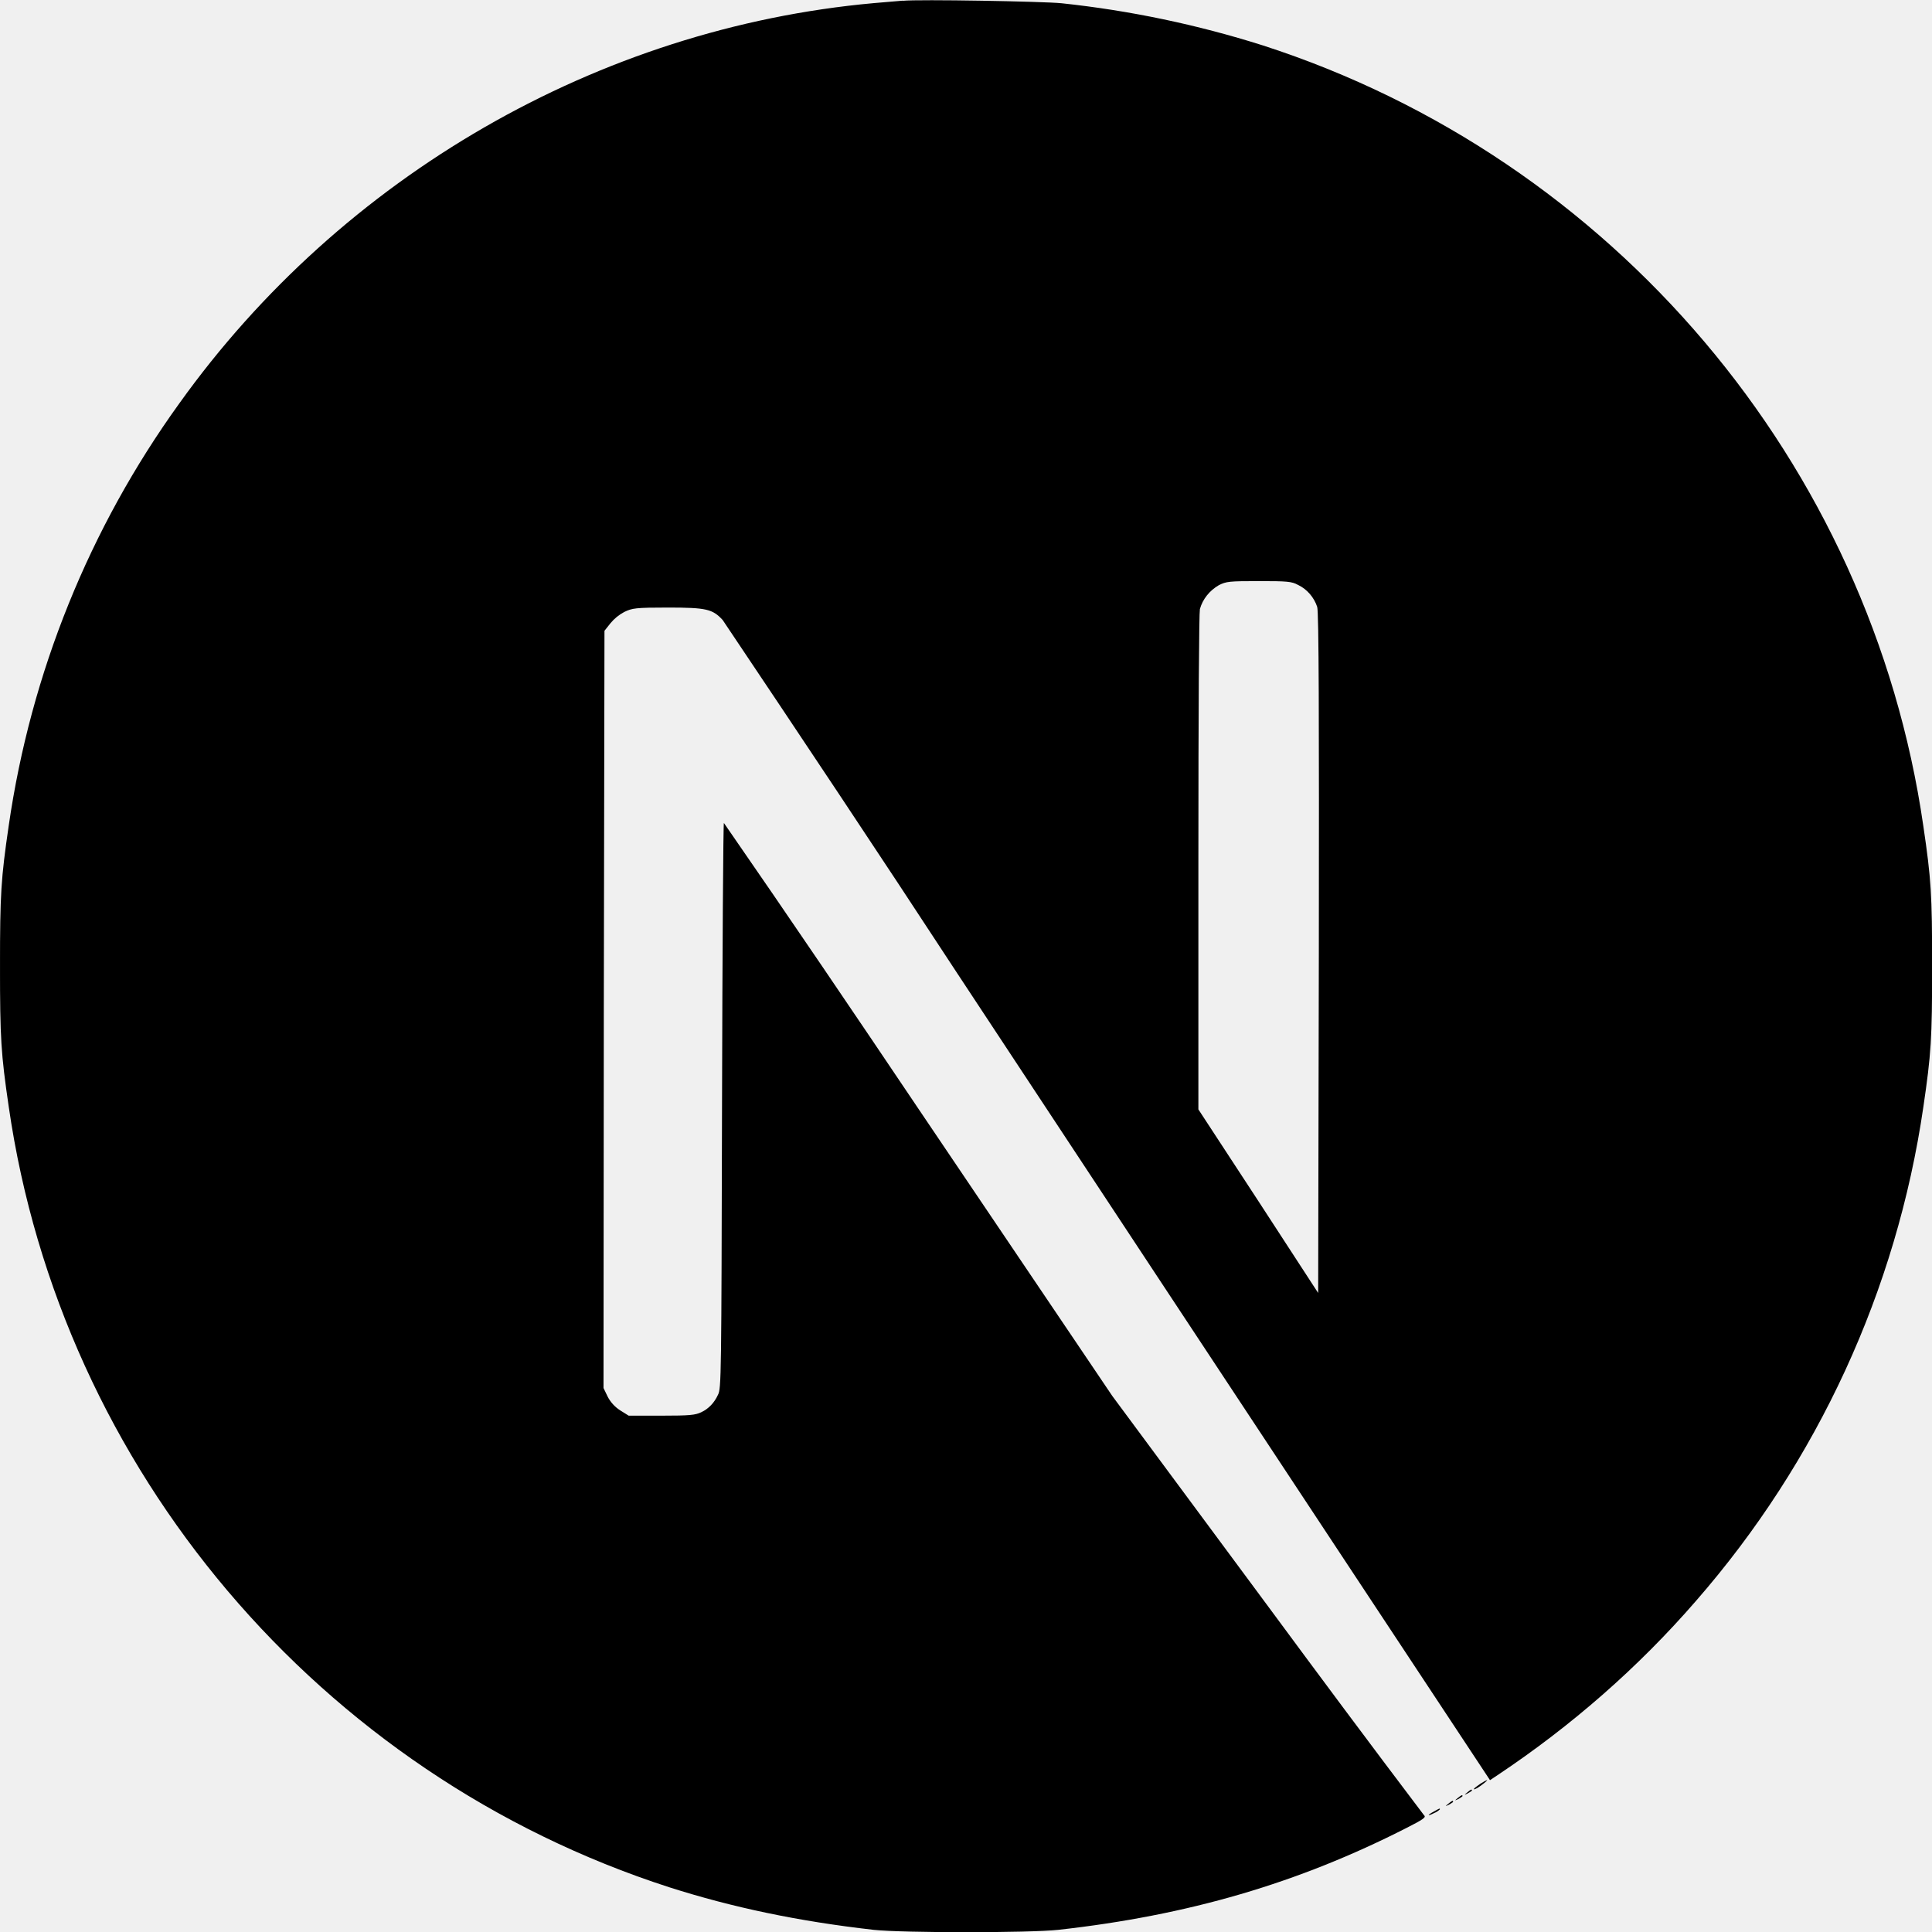
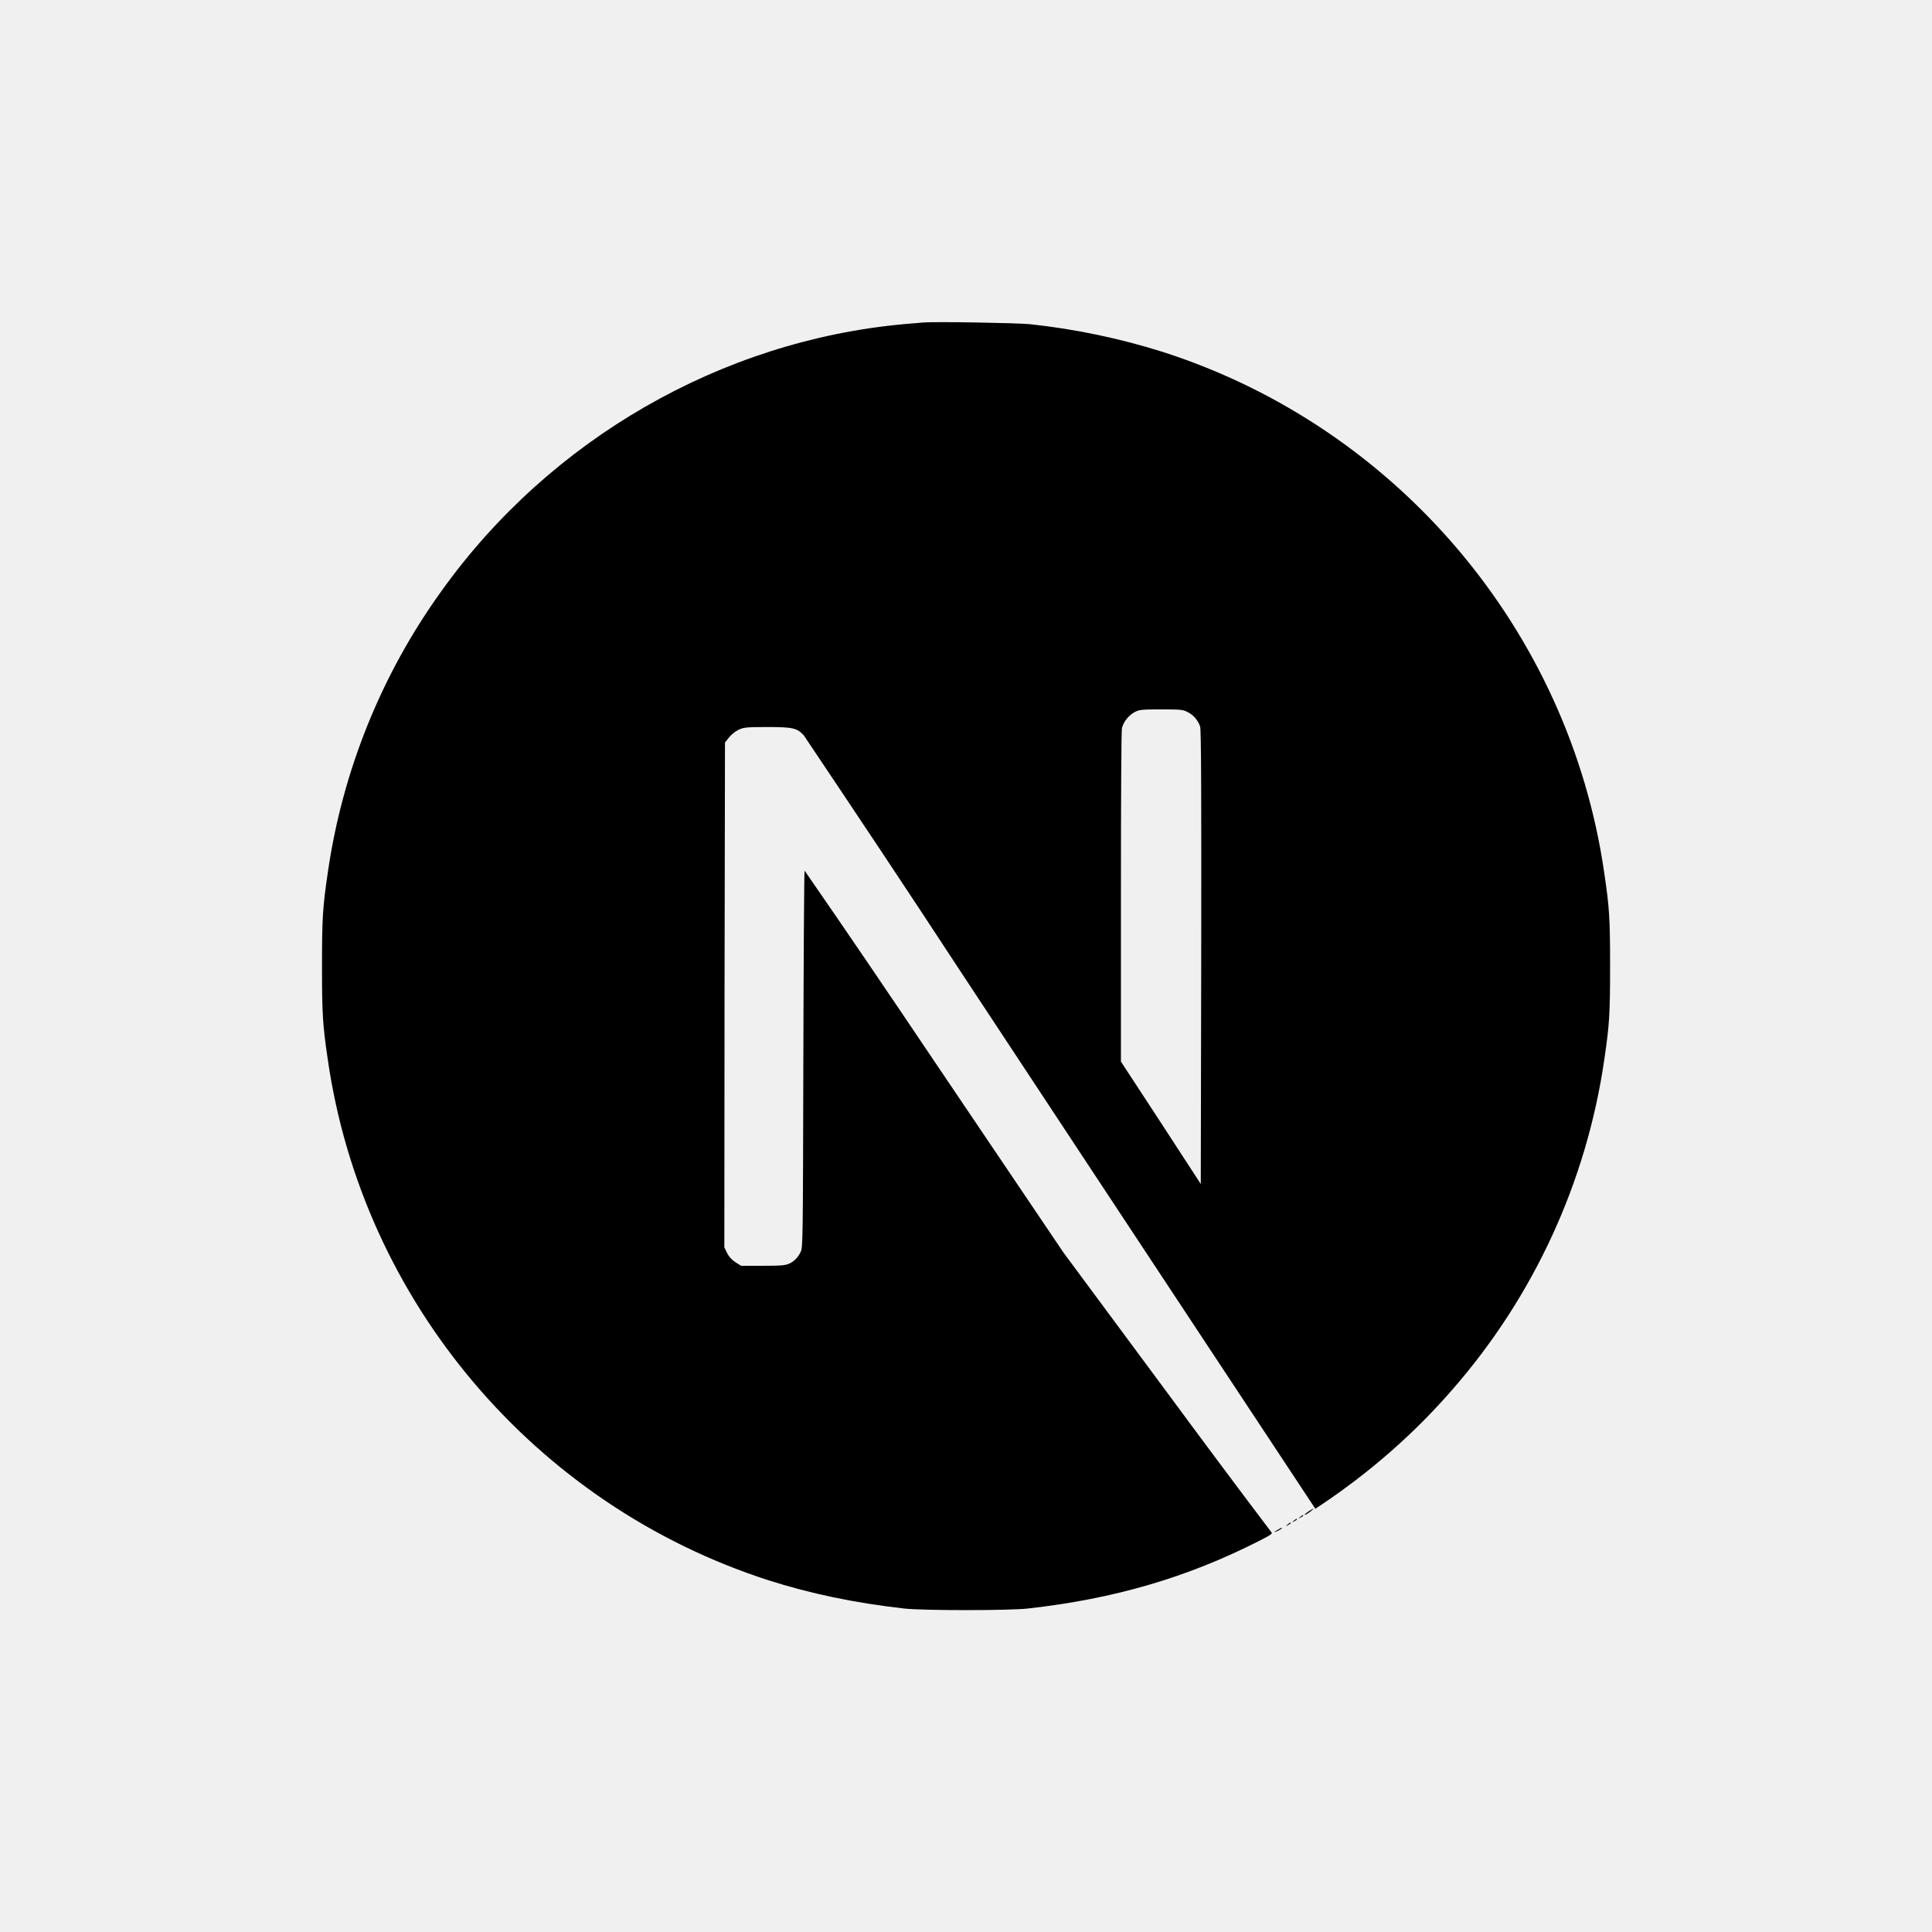
- <svg xmlns="http://www.w3.org/2000/svg" width="48" height="48" viewBox="8 8 32 32" fill="none">
-   <g clip-path="url(#clip0_134_42589)">
+ <svg xmlns="http://www.w3.org/2000/svg" width="48" height="48" viewBox="0 0 48 48" fill="none">
+   <g clip-path="url(#clip0_99_1373)">
    <path d="M31.749 38.005C31.63 38.068 31.64 38.088 31.754 38.03C31.791 38.015 31.822 37.994 31.849 37.969C31.849 37.948 31.849 37.948 31.749 38.005ZM31.989 37.875C31.932 37.922 31.932 37.922 32 37.891C32.036 37.87 32.068 37.85 32.068 37.844C32.068 37.817 32.052 37.823 31.989 37.875ZM32.145 37.781C32.088 37.828 32.088 37.828 32.156 37.797C32.193 37.776 32.224 37.754 32.224 37.749C32.224 37.724 32.208 37.729 32.145 37.781ZM32.303 37.688C32.246 37.735 32.246 37.735 32.312 37.703C32.349 37.683 32.38 37.662 32.38 37.656C32.38 37.631 32.364 37.636 32.303 37.688ZM32.516 37.547C32.407 37.62 32.369 37.667 32.469 37.615C32.536 37.574 32.65 37.484 32.63 37.484C32.587 37.5 32.551 37.527 32.515 37.547H32.516ZM22.953 8.011C22.88 8.016 22.661 8.036 22.469 8.052C17.921 8.464 13.666 10.912 10.969 14.683C9.478 16.75 8.51 19.151 8.145 21.672C8.016 22.552 8 22.812 8 24.005C8 25.197 8.016 25.453 8.145 26.333C9.016 32.344 13.292 37.39 19.088 39.26C20.131 39.593 21.224 39.823 22.469 39.964C22.953 40.016 25.046 40.016 25.53 39.964C27.682 39.724 29.499 39.193 31.297 38.276C31.573 38.136 31.625 38.099 31.588 38.068C30.708 36.907 29.844 35.745 28.979 34.573L26.422 31.12L23.219 26.375C22.151 24.787 21.079 23.203 19.99 21.631C19.979 21.631 19.965 23.74 19.959 26.312C19.948 30.817 19.948 31 19.891 31.104C19.834 31.229 19.74 31.333 19.615 31.391C19.516 31.438 19.427 31.448 18.954 31.448H18.413L18.272 31.36C18.184 31.303 18.111 31.224 18.064 31.131L17.996 30.99L18.001 24.719L18.012 18.448L18.111 18.323C18.174 18.246 18.252 18.183 18.34 18.136C18.471 18.073 18.523 18.063 19.064 18.063C19.699 18.063 19.804 18.088 19.971 18.271C21.267 20.203 22.559 22.14 23.83 24.083C25.909 27.235 28.747 31.536 30.142 33.646L32.679 37.485L32.804 37.402C34.023 36.589 35.133 35.621 36.09 34.517C38.105 32.209 39.413 29.37 39.856 26.34C39.986 25.46 40.002 25.199 40.002 24.007C40.002 22.814 39.986 22.559 39.856 21.679C38.986 15.668 34.709 10.622 28.913 8.751C27.829 8.408 26.714 8.174 25.585 8.054C25.282 8.023 23.214 7.986 22.954 8.013L22.953 8.011ZM29.5 17.688C29.651 17.76 29.765 17.896 29.817 18.052C29.844 18.136 29.849 19.875 29.844 23.792L29.833 29.416L28.844 27.896L27.849 26.375V22.292C27.849 19.645 27.86 18.161 27.874 18.088C27.921 17.921 28.035 17.781 28.187 17.693C28.311 17.63 28.359 17.625 28.854 17.625C29.317 17.625 29.395 17.63 29.499 17.688H29.5Z" fill="black" />
  </g>
  <defs>
-     <clipPath id="clip0_134_42589">
+     <clipPath id="clip0_99_1373">
      <rect width="32" height="32" fill="white" transform="translate(8.00024 8)" />
    </clipPath>
  </defs>
</svg>
